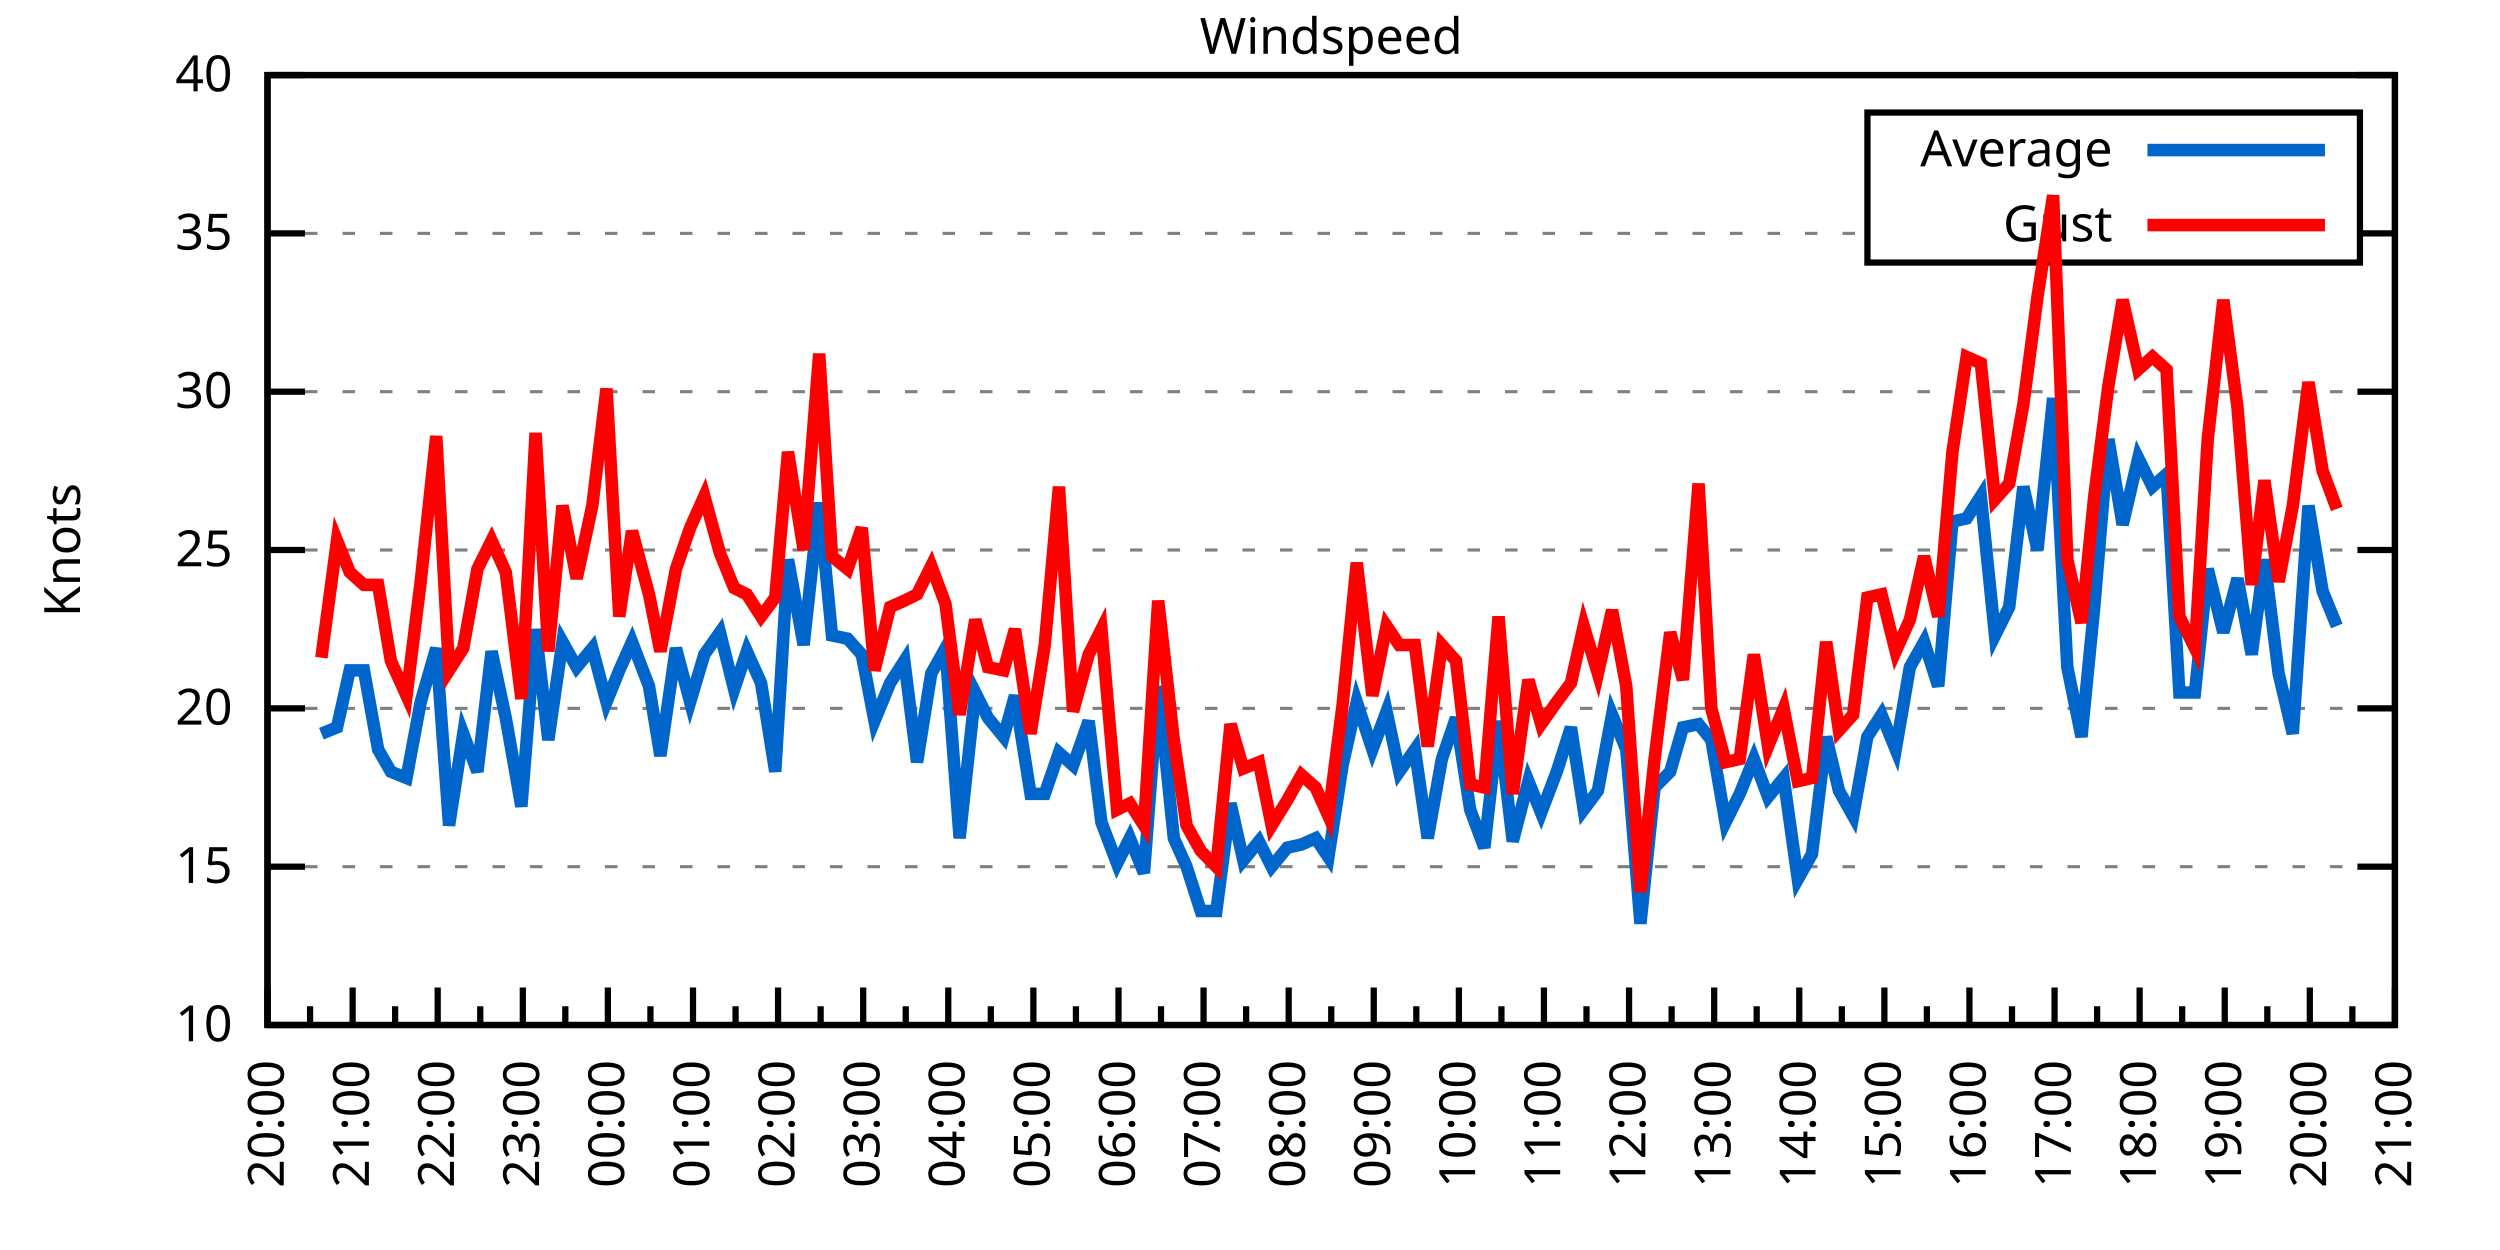
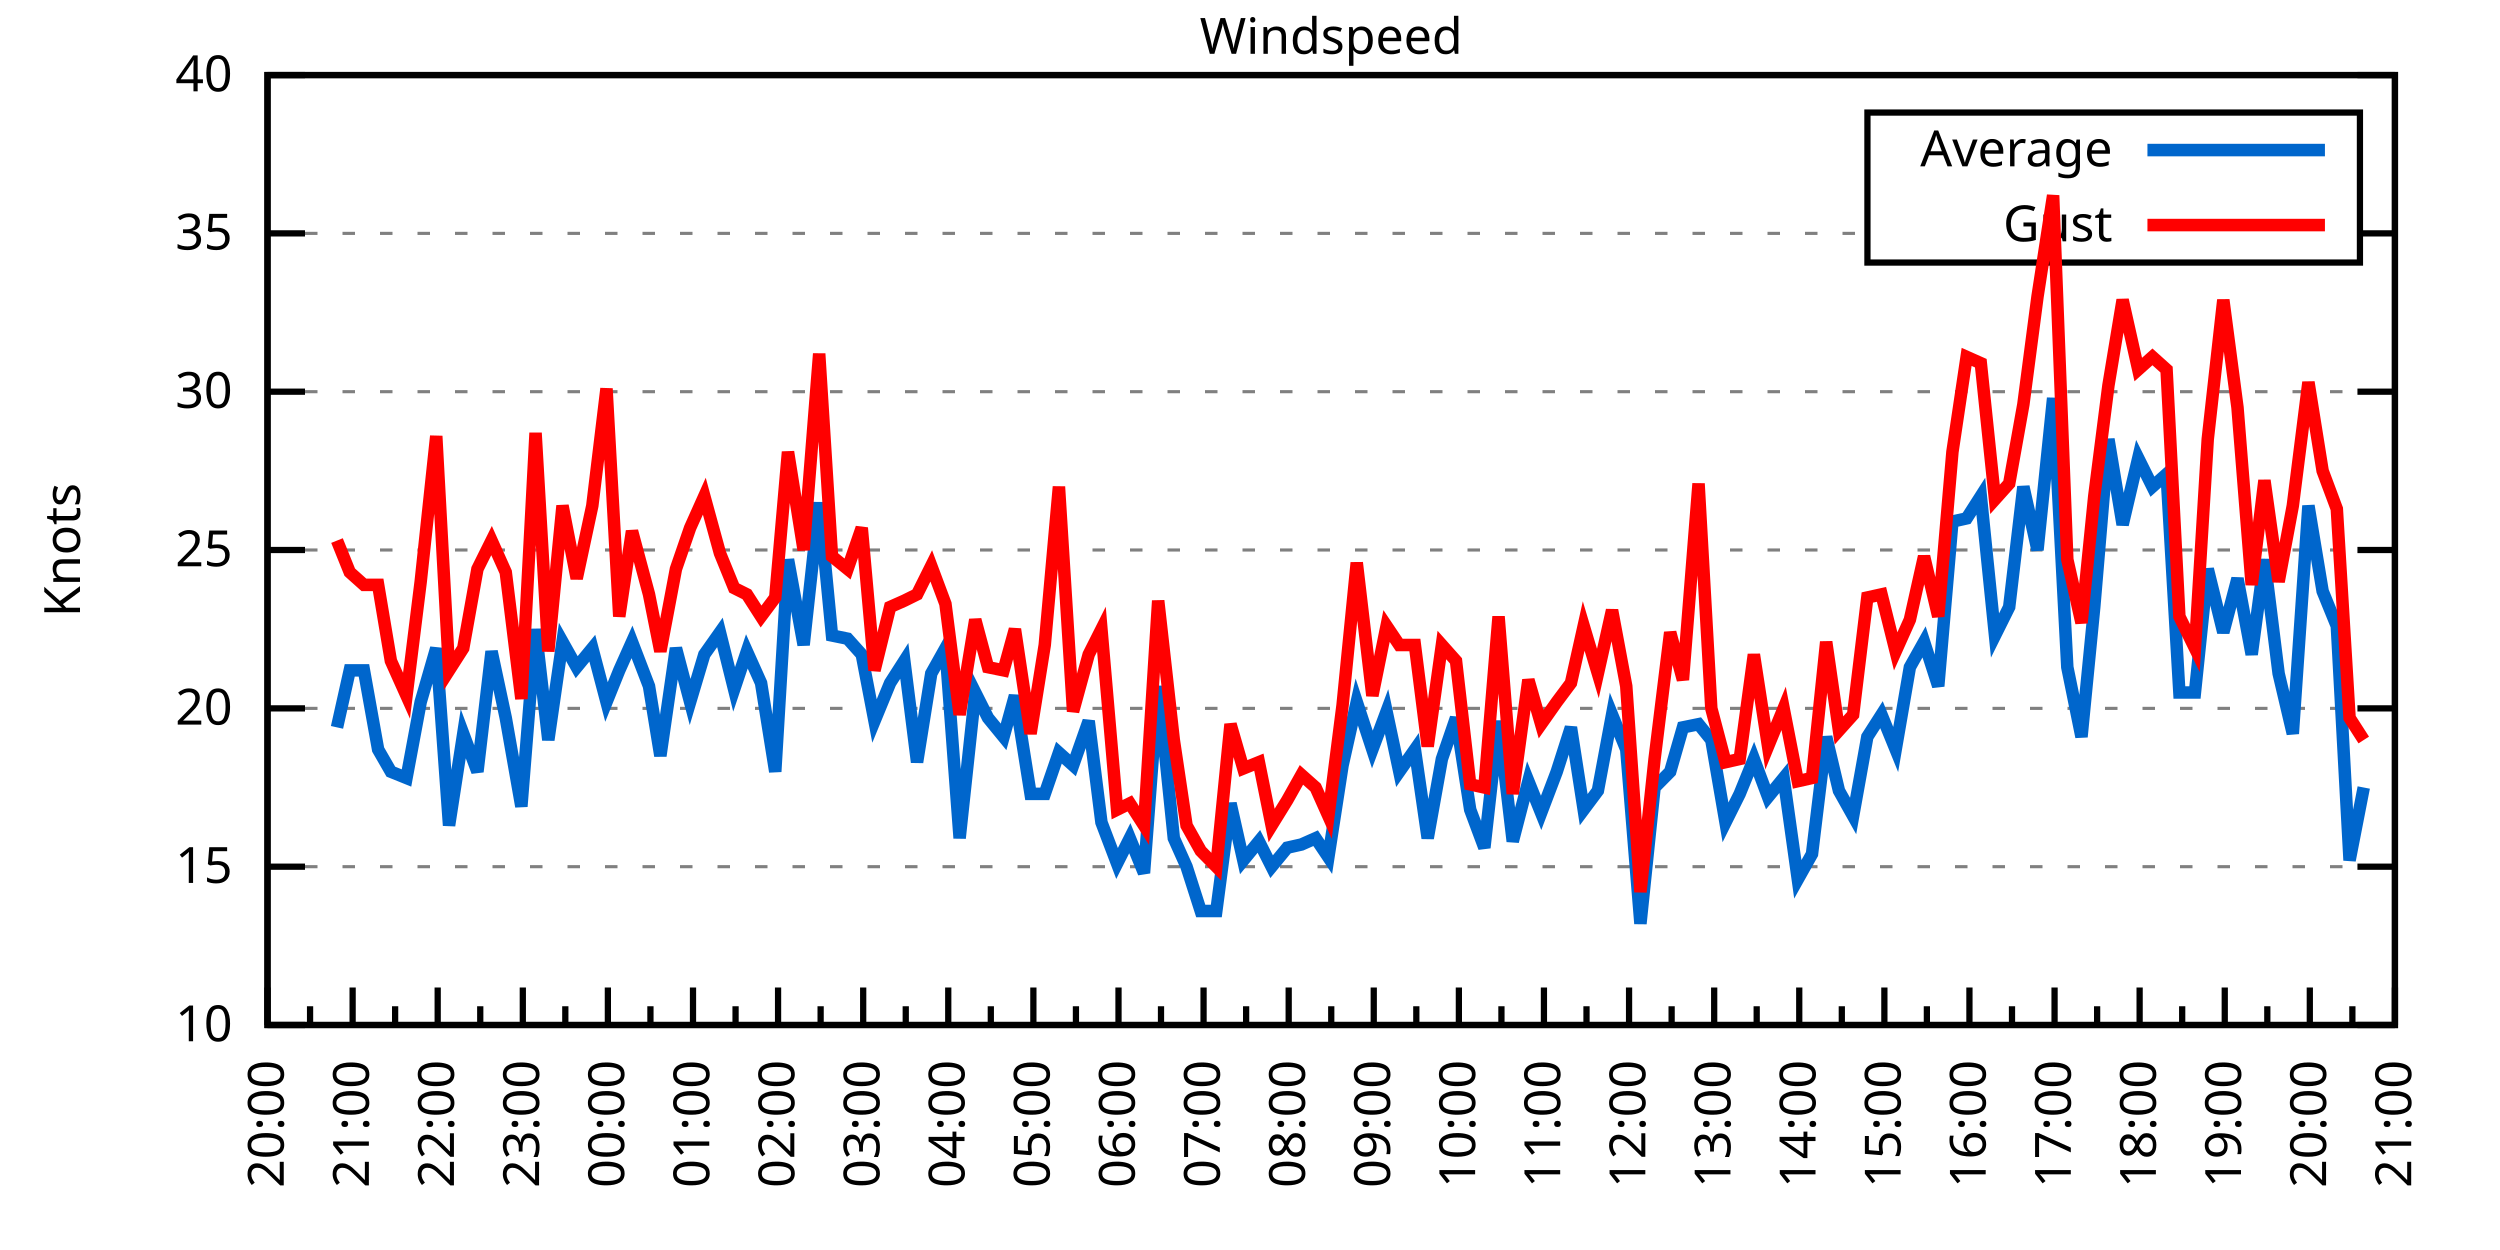
<svg xmlns="http://www.w3.org/2000/svg" xmlns:xlink="http://www.w3.org/1999/xlink" width="400" height="200" viewBox="0 0 400 200">
  <g id="gnuplot_canvas">
    <rect x="0" y="0" width="400" height="200" fill="none" />
    <defs>
      <circle id="gpDot" r="0.5" stroke-width="0.5" stroke="currentColor" />
      <path id="gpPt0" stroke-width="0.333" stroke="currentColor" d="M-1,0 h2 M0,-1 v2" />
      <path id="gpPt1" stroke-width="0.333" stroke="currentColor" d="M-1,-1 L1,1 M1,-1 L-1,1" />
      <path id="gpPt2" stroke-width="0.333" stroke="currentColor" d="M-1,0 L1,0 M0,-1 L0,1 M-1,-1 L1,1 M-1,1 L1,-1" />
      <rect id="gpPt3" stroke-width="0.333" stroke="currentColor" x="-1" y="-1" width="2" height="2" />
      <rect id="gpPt4" stroke-width="0.333" stroke="currentColor" fill="currentColor" x="-1" y="-1" width="2" height="2" />
      <circle id="gpPt5" stroke-width="0.333" stroke="currentColor" cx="0" cy="0" r="1" />
      <use xlink:href="#gpPt5" id="gpPt6" fill="currentColor" stroke="none" />
      <path id="gpPt7" stroke-width="0.333" stroke="currentColor" d="M0,-1.33 L-1.33,0.67 L1.33,0.67 z" />
      <use xlink:href="#gpPt7" id="gpPt8" fill="currentColor" stroke="none" />
      <use xlink:href="#gpPt7" id="gpPt9" stroke="currentColor" transform="rotate(180)" />
      <use xlink:href="#gpPt9" id="gpPt10" fill="currentColor" stroke="none" />
      <use xlink:href="#gpPt3" id="gpPt11" stroke="currentColor" transform="rotate(45)" />
      <use xlink:href="#gpPt11" id="gpPt12" fill="currentColor" stroke="none" />
      <path id="gpPt13" stroke-width="0.333" stroke="currentColor" d="M0,1.330 L1.265,0.411 L0.782,-1.067 L-0.782,-1.076 L-1.265,0.411 z" />
      <use xlink:href="#gpPt13" id="gpPt14" fill="currentColor" stroke="none" />
      <filter id="textbox" filterUnits="objectBoundingBox" x="0" y="0" height="1" width="1">
        <feFlood flood-color="white" flood-opacity="1" result="bgnd" />
        <feComposite in="SourceGraphic" in2="bgnd" operator="atop" />
      </filter>
      <filter id="greybox" filterUnits="objectBoundingBox" x="0" y="0" height="1" width="1">
        <feFlood flood-color="lightgrey" flood-opacity="1" result="grey" />
        <feComposite in="SourceGraphic" in2="grey" operator="atop" />
      </filter>
    </defs>
    <g fill="none" color="white" stroke="currentColor" stroke-width="1.00" stroke-linecap="butt" stroke-linejoin="miter">
</g>
    <g fill="none" color="black" stroke="currentColor" stroke-width="1.00" stroke-linecap="butt" stroke-linejoin="miter">
      <g stroke="none" shape-rendering="crispEdges">
        <polygon fill="rgb(255, 255, 255)" points="42.80,164.00 383.18,164.00 383.18,12.02 42.80,12.02 " />
      </g>
    </g>
    <g fill="none" color="black" stroke="currentColor" stroke-width="1.00" stroke-linecap="butt" stroke-linejoin="miter">
</g>
    <g fill="none" color="black" stroke="black" stroke-width="0.50" stroke-linecap="butt" stroke-linejoin="miter">
</g>
    <g fill="none" color="gray" stroke="currentColor" stroke-width="0.50" stroke-linecap="butt" stroke-linejoin="miter">
      <path stroke="gray" stroke-dasharray="2,4" class="gridline" d="M42.80,164.00 L383.19,164.00  " />
    </g>
    <g fill="none" color="gray" stroke="gray" stroke-width="1.00" stroke-linecap="butt" stroke-linejoin="miter">
</g>
    <g fill="none" color="black" stroke="currentColor" stroke-width="1.00" stroke-linecap="butt" stroke-linejoin="miter">
      <path stroke="black" d="M42.80,164.00 L48.80,164.00 M383.19,164.00 L377.19,164.00  " />
      <g transform="translate(37.20,166.60)" stroke="none" fill="black" font-family="Sans" font-size="8.00" text-anchor="end">
        <text>
          <tspan font-family="Sans"> 10</tspan>
        </text>
      </g>
    </g>
    <g fill="none" color="black" stroke="currentColor" stroke-width="1.00" stroke-linecap="butt" stroke-linejoin="miter">
</g>
    <g fill="none" color="black" stroke="black" stroke-width="0.50" stroke-linecap="butt" stroke-linejoin="miter">
</g>
    <g fill="none" color="gray" stroke="currentColor" stroke-width="0.50" stroke-linecap="butt" stroke-linejoin="miter">
      <path stroke="gray" stroke-dasharray="2,4" class="gridline" d="M42.80,138.67 L383.19,138.67  " />
    </g>
    <g fill="none" color="gray" stroke="gray" stroke-width="1.00" stroke-linecap="butt" stroke-linejoin="miter">
</g>
    <g fill="none" color="black" stroke="currentColor" stroke-width="1.00" stroke-linecap="butt" stroke-linejoin="miter">
      <path stroke="black" d="M42.80,138.67 L48.80,138.67 M383.19,138.67 L377.19,138.67  " />
      <g transform="translate(37.20,141.27)" stroke="none" fill="black" font-family="Sans" font-size="8.00" text-anchor="end">
        <text>
          <tspan font-family="Sans"> 15</tspan>
        </text>
      </g>
    </g>
    <g fill="none" color="black" stroke="currentColor" stroke-width="1.00" stroke-linecap="butt" stroke-linejoin="miter">
</g>
    <g fill="none" color="black" stroke="black" stroke-width="0.50" stroke-linecap="butt" stroke-linejoin="miter">
</g>
    <g fill="none" color="gray" stroke="currentColor" stroke-width="0.50" stroke-linecap="butt" stroke-linejoin="miter">
      <path stroke="gray" stroke-dasharray="2,4" class="gridline" d="M42.80,113.34 L383.19,113.34  " />
    </g>
    <g fill="none" color="gray" stroke="gray" stroke-width="1.00" stroke-linecap="butt" stroke-linejoin="miter">
</g>
    <g fill="none" color="black" stroke="currentColor" stroke-width="1.00" stroke-linecap="butt" stroke-linejoin="miter">
      <path stroke="black" d="M42.80,113.34 L48.80,113.34 M383.19,113.34 L377.19,113.34  " />
      <g transform="translate(37.20,115.94)" stroke="none" fill="black" font-family="Sans" font-size="8.00" text-anchor="end">
        <text>
          <tspan font-family="Sans"> 20</tspan>
        </text>
      </g>
    </g>
    <g fill="none" color="black" stroke="currentColor" stroke-width="1.00" stroke-linecap="butt" stroke-linejoin="miter">
</g>
    <g fill="none" color="black" stroke="black" stroke-width="0.50" stroke-linecap="butt" stroke-linejoin="miter">
</g>
    <g fill="none" color="gray" stroke="currentColor" stroke-width="0.50" stroke-linecap="butt" stroke-linejoin="miter">
      <path stroke="gray" stroke-dasharray="2,4" class="gridline" d="M42.80,88.00 L383.19,88.00  " />
    </g>
    <g fill="none" color="gray" stroke="gray" stroke-width="1.00" stroke-linecap="butt" stroke-linejoin="miter">
</g>
    <g fill="none" color="black" stroke="currentColor" stroke-width="1.00" stroke-linecap="butt" stroke-linejoin="miter">
      <path stroke="black" d="M42.80,88.00 L48.80,88.00 M383.19,88.00 L377.19,88.00  " />
      <g transform="translate(37.20,90.60)" stroke="none" fill="black" font-family="Sans" font-size="8.00" text-anchor="end">
        <text>
          <tspan font-family="Sans"> 25</tspan>
        </text>
      </g>
    </g>
    <g fill="none" color="black" stroke="currentColor" stroke-width="1.00" stroke-linecap="butt" stroke-linejoin="miter">
</g>
    <g fill="none" color="black" stroke="black" stroke-width="0.50" stroke-linecap="butt" stroke-linejoin="miter">
</g>
    <g fill="none" color="gray" stroke="currentColor" stroke-width="0.50" stroke-linecap="butt" stroke-linejoin="miter">
      <path stroke="gray" stroke-dasharray="2,4" class="gridline" d="M42.80,62.67 L383.19,62.67  " />
    </g>
    <g fill="none" color="gray" stroke="gray" stroke-width="1.00" stroke-linecap="butt" stroke-linejoin="miter">
</g>
    <g fill="none" color="black" stroke="currentColor" stroke-width="1.00" stroke-linecap="butt" stroke-linejoin="miter">
      <path stroke="black" d="M42.80,62.67 L48.80,62.67 M383.19,62.67 L377.19,62.67  " />
      <g transform="translate(37.20,65.27)" stroke="none" fill="black" font-family="Sans" font-size="8.00" text-anchor="end">
        <text>
          <tspan font-family="Sans"> 30</tspan>
        </text>
      </g>
    </g>
    <g fill="none" color="black" stroke="currentColor" stroke-width="1.00" stroke-linecap="butt" stroke-linejoin="miter">
</g>
    <g fill="none" color="black" stroke="black" stroke-width="0.50" stroke-linecap="butt" stroke-linejoin="miter">
</g>
    <g fill="none" color="gray" stroke="currentColor" stroke-width="0.50" stroke-linecap="butt" stroke-linejoin="miter">
      <path stroke="gray" stroke-dasharray="2,4" class="gridline" d="M42.80,37.34 L298.79,37.34 M377.59,37.34 L383.19,37.34  " />
    </g>
    <g fill="none" color="gray" stroke="gray" stroke-width="1.00" stroke-linecap="butt" stroke-linejoin="miter">
</g>
    <g fill="none" color="black" stroke="currentColor" stroke-width="1.00" stroke-linecap="butt" stroke-linejoin="miter">
      <path stroke="black" d="M42.80,37.34 L48.80,37.34 M383.19,37.34 L377.19,37.34  " />
      <g transform="translate(37.20,39.94)" stroke="none" fill="black" font-family="Sans" font-size="8.00" text-anchor="end">
        <text>
          <tspan font-family="Sans"> 35</tspan>
        </text>
      </g>
    </g>
    <g fill="none" color="black" stroke="currentColor" stroke-width="1.00" stroke-linecap="butt" stroke-linejoin="miter">
</g>
    <g fill="none" color="black" stroke="black" stroke-width="0.50" stroke-linecap="butt" stroke-linejoin="miter">
</g>
    <g fill="none" color="gray" stroke="currentColor" stroke-width="0.50" stroke-linecap="butt" stroke-linejoin="miter">
      <path stroke="gray" stroke-dasharray="2,4" class="gridline" d="M42.80,12.01 L383.19,12.01  " />
    </g>
    <g fill="none" color="gray" stroke="gray" stroke-width="1.00" stroke-linecap="butt" stroke-linejoin="miter">
</g>
    <g fill="none" color="black" stroke="currentColor" stroke-width="1.00" stroke-linecap="butt" stroke-linejoin="miter">
      <path stroke="black" d="M42.80,12.01 L48.80,12.01 M383.19,12.01 L377.19,12.01  " />
      <g transform="translate(37.20,14.61)" stroke="none" fill="black" font-family="Sans" font-size="8.00" text-anchor="end">
        <text>
          <tspan font-family="Sans"> 40</tspan>
        </text>
      </g>
    </g>
    <g fill="none" color="black" stroke="currentColor" stroke-width="1.00" stroke-linecap="butt" stroke-linejoin="miter">
      <path stroke="black" d="M42.80,164.00 L42.80,158.00  " />
      <g transform="translate(45.40,169.60) rotate(270)" stroke="none" fill="black" font-family="Sans" font-size="8.00" text-anchor="end">
        <text>
          <tspan font-family="Sans">20:00</tspan>
        </text>
      </g>
    </g>
    <g fill="none" color="black" stroke="currentColor" stroke-width="1.00" stroke-linecap="butt" stroke-linejoin="miter">
      <path stroke="black" d="M49.61,164.00 L49.61,161.00 M56.42,164.00 L56.42,158.00  " />
      <g transform="translate(59.02,169.60) rotate(270)" stroke="none" fill="black" font-family="Sans" font-size="8.00" text-anchor="end">
        <text>
          <tspan font-family="Sans">21:00</tspan>
        </text>
      </g>
    </g>
    <g fill="none" color="black" stroke="currentColor" stroke-width="1.00" stroke-linecap="butt" stroke-linejoin="miter">
      <path stroke="black" d="M63.22,164.00 L63.22,161.00 M70.03,164.00 L70.03,158.00  " />
      <g transform="translate(72.63,169.60) rotate(270)" stroke="none" fill="black" font-family="Sans" font-size="8.00" text-anchor="end">
        <text>
          <tspan font-family="Sans">22:00</tspan>
        </text>
      </g>
    </g>
    <g fill="none" color="black" stroke="currentColor" stroke-width="1.00" stroke-linecap="butt" stroke-linejoin="miter">
      <path stroke="black" d="M76.84,164.00 L76.84,161.00 M83.65,164.00 L83.65,158.00  " />
      <g transform="translate(86.25,169.60) rotate(270)" stroke="none" fill="black" font-family="Sans" font-size="8.00" text-anchor="end">
        <text>
          <tspan font-family="Sans">23:00</tspan>
        </text>
      </g>
    </g>
    <g fill="none" color="black" stroke="currentColor" stroke-width="1.00" stroke-linecap="butt" stroke-linejoin="miter">
      <path stroke="black" d="M90.45,164.00 L90.45,161.00 M97.26,164.00 L97.26,158.00  " />
      <g transform="translate(99.86,169.60) rotate(270)" stroke="none" fill="black" font-family="Sans" font-size="8.00" text-anchor="end">
        <text>
          <tspan font-family="Sans">00:00</tspan>
        </text>
      </g>
    </g>
    <g fill="none" color="black" stroke="currentColor" stroke-width="1.00" stroke-linecap="butt" stroke-linejoin="miter">
      <path stroke="black" d="M104.07,164.00 L104.07,161.00 M110.88,164.00 L110.88,158.00  " />
      <g transform="translate(113.48,169.60) rotate(270)" stroke="none" fill="black" font-family="Sans" font-size="8.00" text-anchor="end">
        <text>
          <tspan font-family="Sans">01:00</tspan>
        </text>
      </g>
    </g>
    <g fill="none" color="black" stroke="currentColor" stroke-width="1.00" stroke-linecap="butt" stroke-linejoin="miter">
      <path stroke="black" d="M117.69,164.00 L117.69,161.00 M124.49,164.00 L124.49,158.00  " />
      <g transform="translate(127.09,169.60) rotate(270)" stroke="none" fill="black" font-family="Sans" font-size="8.00" text-anchor="end">
        <text>
          <tspan font-family="Sans">02:00</tspan>
        </text>
      </g>
    </g>
    <g fill="none" color="black" stroke="currentColor" stroke-width="1.00" stroke-linecap="butt" stroke-linejoin="miter">
      <path stroke="black" d="M131.30,164.00 L131.30,161.00 M138.11,164.00 L138.11,158.00  " />
      <g transform="translate(140.71,169.60) rotate(270)" stroke="none" fill="black" font-family="Sans" font-size="8.00" text-anchor="end">
        <text>
          <tspan font-family="Sans">03:00</tspan>
        </text>
      </g>
    </g>
    <g fill="none" color="black" stroke="currentColor" stroke-width="1.00" stroke-linecap="butt" stroke-linejoin="miter">
      <path stroke="black" d="M144.92,164.00 L144.92,161.00 M151.72,164.00 L151.72,158.00  " />
      <g transform="translate(154.32,169.60) rotate(270)" stroke="none" fill="black" font-family="Sans" font-size="8.00" text-anchor="end">
        <text>
          <tspan font-family="Sans">04:00</tspan>
        </text>
      </g>
    </g>
    <g fill="none" color="black" stroke="currentColor" stroke-width="1.00" stroke-linecap="butt" stroke-linejoin="miter">
      <path stroke="black" d="M158.53,164.00 L158.53,161.00 M165.34,164.00 L165.34,158.00  " />
      <g transform="translate(167.94,169.60) rotate(270)" stroke="none" fill="black" font-family="Sans" font-size="8.00" text-anchor="end">
        <text>
          <tspan font-family="Sans">05:00</tspan>
        </text>
      </g>
    </g>
    <g fill="none" color="black" stroke="currentColor" stroke-width="1.00" stroke-linecap="butt" stroke-linejoin="miter">
      <path stroke="black" d="M172.15,164.00 L172.15,161.00 M178.96,164.00 L178.96,158.00  " />
      <g transform="translate(181.56,169.60) rotate(270)" stroke="none" fill="black" font-family="Sans" font-size="8.00" text-anchor="end">
        <text>
          <tspan font-family="Sans">06:00</tspan>
        </text>
      </g>
    </g>
    <g fill="none" color="black" stroke="currentColor" stroke-width="1.00" stroke-linecap="butt" stroke-linejoin="miter">
      <path stroke="black" d="M185.76,164.00 L185.76,161.00 M192.57,164.00 L192.57,158.00  " />
      <g transform="translate(195.17,169.60) rotate(270)" stroke="none" fill="black" font-family="Sans" font-size="8.00" text-anchor="end">
        <text>
          <tspan font-family="Sans">07:00</tspan>
        </text>
      </g>
    </g>
    <g fill="none" color="black" stroke="currentColor" stroke-width="1.00" stroke-linecap="butt" stroke-linejoin="miter">
      <path stroke="black" d="M199.38,164.00 L199.38,161.00 M206.19,164.00 L206.19,158.00  " />
      <g transform="translate(208.79,169.60) rotate(270)" stroke="none" fill="black" font-family="Sans" font-size="8.00" text-anchor="end">
        <text>
          <tspan font-family="Sans">08:00</tspan>
        </text>
      </g>
    </g>
    <g fill="none" color="black" stroke="currentColor" stroke-width="1.00" stroke-linecap="butt" stroke-linejoin="miter">
      <path stroke="black" d="M213.00,164.00 L213.00,161.00 M219.80,164.00 L219.80,158.00  " />
      <g transform="translate(222.40,169.60) rotate(270)" stroke="none" fill="black" font-family="Sans" font-size="8.00" text-anchor="end">
        <text>
          <tspan font-family="Sans">09:00</tspan>
        </text>
      </g>
    </g>
    <g fill="none" color="black" stroke="currentColor" stroke-width="1.00" stroke-linecap="butt" stroke-linejoin="miter">
      <path stroke="black" d="M226.61,164.00 L226.61,161.00 M233.42,164.00 L233.42,158.00  " />
      <g transform="translate(236.02,169.60) rotate(270)" stroke="none" fill="black" font-family="Sans" font-size="8.00" text-anchor="end">
        <text>
          <tspan font-family="Sans">10:00</tspan>
        </text>
      </g>
    </g>
    <g fill="none" color="black" stroke="currentColor" stroke-width="1.00" stroke-linecap="butt" stroke-linejoin="miter">
      <path stroke="black" d="M240.23,164.00 L240.23,161.00 M247.03,164.00 L247.03,158.00  " />
      <g transform="translate(249.63,169.60) rotate(270)" stroke="none" fill="black" font-family="Sans" font-size="8.00" text-anchor="end">
        <text>
          <tspan font-family="Sans">11:00</tspan>
        </text>
      </g>
    </g>
    <g fill="none" color="black" stroke="currentColor" stroke-width="1.00" stroke-linecap="butt" stroke-linejoin="miter">
      <path stroke="black" d="M253.84,164.00 L253.84,161.00 M260.65,164.00 L260.65,158.00  " />
      <g transform="translate(263.25,169.60) rotate(270)" stroke="none" fill="black" font-family="Sans" font-size="8.00" text-anchor="end">
        <text>
          <tspan font-family="Sans">12:00</tspan>
        </text>
      </g>
    </g>
    <g fill="none" color="black" stroke="currentColor" stroke-width="1.00" stroke-linecap="butt" stroke-linejoin="miter">
      <path stroke="black" d="M267.46,164.00 L267.46,161.00 M274.27,164.00 L274.27,158.00  " />
      <g transform="translate(276.87,169.60) rotate(270)" stroke="none" fill="black" font-family="Sans" font-size="8.00" text-anchor="end">
        <text>
          <tspan font-family="Sans">13:00</tspan>
        </text>
      </g>
    </g>
    <g fill="none" color="black" stroke="currentColor" stroke-width="1.00" stroke-linecap="butt" stroke-linejoin="miter">
      <path stroke="black" d="M281.07,164.00 L281.07,161.00 M287.88,164.00 L287.88,158.00  " />
      <g transform="translate(290.48,169.60) rotate(270)" stroke="none" fill="black" font-family="Sans" font-size="8.00" text-anchor="end">
        <text>
          <tspan font-family="Sans">14:00</tspan>
        </text>
      </g>
    </g>
    <g fill="none" color="black" stroke="currentColor" stroke-width="1.00" stroke-linecap="butt" stroke-linejoin="miter">
      <path stroke="black" d="M294.69,164.00 L294.69,161.00 M301.50,164.00 L301.50,158.00  " />
      <g transform="translate(304.10,169.60) rotate(270)" stroke="none" fill="black" font-family="Sans" font-size="8.00" text-anchor="end">
        <text>
          <tspan font-family="Sans">15:00</tspan>
        </text>
      </g>
    </g>
    <g fill="none" color="black" stroke="currentColor" stroke-width="1.00" stroke-linecap="butt" stroke-linejoin="miter">
      <path stroke="black" d="M308.30,164.00 L308.30,161.00 M315.11,164.00 L315.11,158.00  " />
      <g transform="translate(317.71,169.60) rotate(270)" stroke="none" fill="black" font-family="Sans" font-size="8.00" text-anchor="end">
        <text>
          <tspan font-family="Sans">16:00</tspan>
        </text>
      </g>
    </g>
    <g fill="none" color="black" stroke="currentColor" stroke-width="1.00" stroke-linecap="butt" stroke-linejoin="miter">
      <path stroke="black" d="M321.92,164.00 L321.92,161.00 M328.73,164.00 L328.73,158.00  " />
      <g transform="translate(331.33,169.60) rotate(270)" stroke="none" fill="black" font-family="Sans" font-size="8.00" text-anchor="end">
        <text>
          <tspan font-family="Sans">17:00</tspan>
        </text>
      </g>
    </g>
    <g fill="none" color="black" stroke="currentColor" stroke-width="1.00" stroke-linecap="butt" stroke-linejoin="miter">
      <path stroke="black" d="M335.54,164.00 L335.54,161.00 M342.34,164.00 L342.34,158.00  " />
      <g transform="translate(344.94,169.60) rotate(270)" stroke="none" fill="black" font-family="Sans" font-size="8.00" text-anchor="end">
        <text>
          <tspan font-family="Sans">18:00</tspan>
        </text>
      </g>
    </g>
    <g fill="none" color="black" stroke="currentColor" stroke-width="1.00" stroke-linecap="butt" stroke-linejoin="miter">
      <path stroke="black" d="M349.15,164.00 L349.15,161.00 M355.96,164.00 L355.96,158.00  " />
      <g transform="translate(358.56,169.60) rotate(270)" stroke="none" fill="black" font-family="Sans" font-size="8.00" text-anchor="end">
        <text>
          <tspan font-family="Sans">19:00</tspan>
        </text>
      </g>
    </g>
    <g fill="none" color="black" stroke="currentColor" stroke-width="1.00" stroke-linecap="butt" stroke-linejoin="miter">
      <path stroke="black" d="M362.77,164.00 L362.77,161.00 M369.57,164.00 L369.57,158.00  " />
      <g transform="translate(372.17,169.60) rotate(270)" stroke="none" fill="black" font-family="Sans" font-size="8.00" text-anchor="end">
        <text>
          <tspan font-family="Sans">20:00</tspan>
        </text>
      </g>
    </g>
    <g fill="none" color="black" stroke="currentColor" stroke-width="1.00" stroke-linecap="butt" stroke-linejoin="miter">
      <path stroke="black" d="M376.38,164.00 L376.38,161.00 M383.19,164.00 L383.19,158.00  " />
      <g transform="translate(385.79,169.60) rotate(270)" stroke="none" fill="black" font-family="Sans" font-size="8.00" text-anchor="end">
        <text>
          <tspan font-family="Sans">21:00</tspan>
        </text>
      </g>
    </g>
    <g fill="none" color="black" stroke="currentColor" stroke-width="1.00" stroke-linecap="butt" stroke-linejoin="miter">
</g>
    <g fill="none" color="black" stroke="currentColor" stroke-width="1.00" stroke-linecap="butt" stroke-linejoin="miter">
      <path stroke="black" d="M42.80,12.01 L42.80,164.00 L383.19,164.00 L383.19,12.01 L42.80,12.01 Z  " />
    </g>
    <g fill="none" color="black" stroke="currentColor" stroke-width="1.00" stroke-linecap="butt" stroke-linejoin="miter">
      <g transform="translate(12.80,88.01) rotate(270)" stroke="none" fill="black" font-family="Sans" font-size="8.00" text-anchor="middle">
        <text>
          <tspan font-family="Sans">Knots</tspan>
        </text>
      </g>
    </g>
    <g fill="none" color="black" stroke="currentColor" stroke-width="1.00" stroke-linecap="butt" stroke-linejoin="miter">
</g>
    <g fill="none" color="black" stroke="currentColor" stroke-width="1.00" stroke-linecap="butt" stroke-linejoin="miter">
      <path stroke="black" d="M298.79,42.01 L298.79,18.01 L377.59,18.01 L377.59,42.01 L298.79,42.01 Z  " />
    </g>
    <g id="Windspeed_plot_1">
      <g fill="none" color="white" stroke="black" stroke-width="2.00" stroke-linecap="butt" stroke-linejoin="miter">
</g>
      <g fill="none" color="black" stroke="currentColor" stroke-width="2.00" stroke-linecap="butt" stroke-linejoin="miter">
        <g transform="translate(337.99,26.61)" stroke="none" fill="black" font-family="Sans" font-size="8.00" text-anchor="end">
          <text>
            <tspan font-family="Sans">Average</tspan>
          </text>
        </g>
      </g>
      <g fill="none" color="black" stroke="currentColor" stroke-width="2.00" stroke-linecap="butt" stroke-linejoin="miter">
-         <path stroke="rgb(  0, 102, 204)" d="M343.59,24.01 L371.99,24.01 M51.42,117.39 L53.92,116.38 L55.96,107.26 L58.23,107.26 L60.50,119.92 L62.54,123.47   L65.04,124.48 L67.31,112.32 L69.80,103.71 L71.85,132.08 L74.12,117.39 L76.39,123.47 L78.65,104.22 L80.92,114.86   L83.42,129.04 L85.69,100.67 L87.73,118.40 L90.00,102.70 L92.27,106.75 L94.77,103.71 L97.04,112.32 L99.08,107.26   L101.12,102.70 L103.84,109.79 L105.66,120.94 L108.15,103.71 L110.42,112.32 L112.69,104.72 L115.19,101.18 L117.46,110.30   L119.50,104.22 L121.77,109.28 L124.04,123.47 L126.08,89.52 L128.58,103.20 L131.07,80.41 L133.12,101.68 L135.61,102.19   L137.88,104.72 L139.92,115.36 L142.42,109.28 L144.69,105.74 L146.73,121.95 L149.00,107.76 L151.27,103.71 L153.54,134.11   L156.04,110.80 L158.08,114.86 L160.57,117.90 L162.39,111.31 L164.89,127.02 L167.16,127.02 L169.43,120.43 L171.69,122.46   L174.19,115.36 L176.23,131.58 L178.73,138.16 L180.77,134.11 L183.04,139.68 L185.31,109.79 L187.81,134.11 L189.85,138.67   L192.12,145.76 L194.61,145.76 L196.88,128.54 L198.93,137.66 L201.42,134.62 L203.46,138.67 L205.96,135.63 L208.23,135.12   L210.50,134.11 L212.54,137.15 L214.81,122.46 L217.08,112.32 L219.58,119.92 L221.85,113.84 L223.89,123.47 L226.38,119.92   L228.43,134.11 L230.70,121.44 L232.96,114.86 L235.23,129.55 L237.50,135.63 L239.77,115.36 L242.04,134.62 L244.54,124.99   L246.58,130.06 L249.08,123.47 L251.35,116.38 L253.39,129.55 L255.66,126.51 L257.93,114.35 L260.20,119.92 L262.47,147.79   L264.73,126.00 L267.23,123.47 L269.27,116.38 L271.77,115.87 L273.81,118.40 L276.08,131.58 L278.35,127.02 L280.62,121.44   L282.89,127.52 L285.38,124.48 L287.65,140.69 L289.92,136.64 L292.19,117.90 L294.23,126.51 L296.50,130.56 L298.77,117.90   L301.04,114.35 L303.31,119.92 L305.58,106.75 L307.85,102.70 L310.12,109.79 L312.39,83.45 L314.66,82.94 L316.93,79.39   L319.20,101.68 L321.47,97.12 L323.74,77.87 L326.00,88.00 L328.50,63.69 L330.77,106.75 L333.04,117.90 L335.08,97.12   L337.35,70.27 L339.62,83.95 L342.12,73.31 L344.39,77.87 L346.65,75.85 L348.70,110.80 L351.19,110.80 L353.24,91.04   L355.73,101.18 L358.00,92.56 L360.27,104.72 L362.31,89.52 L364.58,107.76 L366.85,117.39 L369.35,80.91 L371.62,94.59   L373.89,100.16  " />
+         <path stroke="rgb(  0, 102, 204)" d="M343.59,24.01 L371.99,24.01 M53.92,116.38 L55.96,107.26 L58.23,107.26 L60.50,119.92 L62.54,123.47 L65.04,124.48   L67.31,112.32 L69.80,103.71 L71.85,132.08 L74.12,117.39 L76.39,123.47 L78.65,104.22 L80.92,114.86 L83.42,129.04   L85.69,100.67 L87.73,118.40 L90.00,102.70 L92.27,106.75 L94.77,103.71 L97.04,112.32 L99.08,107.26 L101.12,102.70   L103.84,109.79 L105.66,120.94 L108.15,103.71 L110.42,112.32 L112.69,104.72 L115.19,101.18 L117.46,110.30 L119.50,104.22   L121.77,109.28 L124.04,123.47 L126.08,89.52 L128.58,103.20 L131.07,80.41 L133.12,101.68 L135.61,102.19 L137.88,104.72   L139.92,115.36 L142.42,109.28 L144.69,105.74 L146.73,121.95 L149.00,107.76 L151.27,103.71 L153.54,134.11 L156.04,110.80   L158.08,114.86 L160.57,117.90 L162.39,111.31 L164.89,127.02 L167.16,127.02 L169.43,120.43 L171.69,122.46 L174.19,115.36   L176.23,131.58 L178.73,138.16 L180.77,134.11 L183.04,139.68 L185.31,109.79 L187.81,134.11 L189.85,138.67 L192.12,145.76   L194.61,145.76 L196.88,128.54 L198.93,137.66 L201.42,134.62 L203.46,138.67 L205.96,135.63 L208.23,135.12 L210.50,134.11   L212.54,137.15 L214.81,122.46 L217.08,112.32 L219.58,119.92 L221.85,113.84 L223.89,123.47 L226.38,119.92 L228.43,134.11   L230.70,121.44 L232.96,114.86 L235.23,129.55 L237.50,135.63 L239.77,115.36 L242.04,134.62 L244.54,124.99 L246.58,130.06   L249.08,123.47 L251.35,116.38 L253.39,129.55 L255.66,126.51 L257.93,114.35 L260.20,119.92 L262.47,147.79 L264.73,126.00   L267.23,123.47 L269.27,116.38 L271.77,115.87 L273.81,118.40 L276.08,131.58 L278.35,127.02 L280.62,121.44 L282.89,127.52   L285.38,124.48 L287.65,140.69 L289.92,136.64 L292.19,117.90 L294.23,126.51 L296.50,130.56 L298.77,117.90 L301.04,114.35   L303.31,119.92 L305.58,106.75 L307.85,102.70 L310.12,109.79 L312.39,83.45 L314.66,82.94 L316.93,79.39 L319.20,101.68   L321.47,97.12 L323.74,77.87 L326.00,88.00 L328.50,63.69 L330.77,106.75 L333.04,117.90 L335.08,97.12 L337.35,70.27   L339.62,83.95 L342.12,73.31 L344.39,77.87 L346.65,75.85 L348.70,110.80 L351.19,110.80 L353.24,91.04 L355.73,101.18   L358.00,92.56 L360.27,104.72 L362.31,89.52 L364.58,107.76 L366.85,117.39 L369.35,80.91 L371.62,94.59 L373.89,100.16   L375.93,137.66 L378.20,126.00  " />
      </g>
    </g>
    <g id="Windspeed_plot_2">
      <g fill="none" color="black" stroke="currentColor" stroke-width="2.00" stroke-linecap="butt" stroke-linejoin="miter">
        <g transform="translate(337.99,38.61)" stroke="none" fill="black" font-family="Sans" font-size="8.00" text-anchor="end">
          <text>
            <tspan font-family="Sans">Gust</tspan>
          </text>
        </g>
      </g>
      <g fill="none" color="black" stroke="currentColor" stroke-width="2.00" stroke-linecap="butt" stroke-linejoin="miter">
-         <path stroke="rgb(255,   0,   0)" d="M343.59,36.01 L371.99,36.01 M51.42,105.23 L53.92,86.49 L55.96,91.55 L58.23,93.58 L60.50,93.58 L62.54,105.74   L65.04,111.31 L67.31,93.07 L69.80,69.77 L71.85,107.26 L74.12,103.71 L76.39,91.04 L78.65,86.49 L80.92,91.55   L83.42,111.82 L85.69,69.26 L87.73,104.22 L90.00,80.91 L92.27,92.56 L94.77,80.91 L97.04,62.17 L99.08,98.64   L101.12,84.97 L103.84,95.10 L105.66,104.22 L108.15,91.04 L110.42,84.46 L112.69,79.39 L115.19,88.51 L117.46,94.08   L119.50,95.10 L121.77,98.64 L124.04,95.60 L126.08,72.30 L128.58,88.00 L131.07,56.59 L133.12,89.02 L135.61,91.04   L137.88,84.46 L139.92,107.26 L142.42,97.12 L144.69,96.11 L146.73,95.10 L149.00,90.54 L151.27,96.62 L153.54,114.35   L156.04,99.15 L158.08,106.75 L160.57,107.26 L162.39,100.67 L164.89,117.39 L167.16,103.20 L169.43,77.87 L171.69,113.84   L174.19,104.72 L176.23,100.67 L178.73,129.55 L180.77,128.54 L183.04,132.08 L185.31,96.11 L187.81,118.40 L189.85,132.08   L192.12,136.14 L194.61,138.67 L196.88,115.87 L198.93,122.96 L201.42,121.95 L203.46,132.08 L205.96,128.03 L208.23,123.98   L210.50,126.00 L212.54,130.56 L214.81,112.83 L217.08,90.03 L219.58,111.31 L221.85,100.16 L223.89,103.20 L226.38,103.20   L228.43,119.42 L230.70,103.20 L232.96,105.74 L235.23,125.50 L237.50,126.00 L239.77,98.64 L242.04,127.02 L244.54,108.78   L246.58,115.87 L249.08,112.32 L251.35,109.28 L253.39,100.16 L255.66,107.76 L257.93,97.63 L260.20,109.79 L262.47,142.72   L264.73,121.44 L267.23,101.18 L269.27,108.78 L271.77,77.37 L273.81,113.34 L276.08,121.95 L278.35,121.44 L280.62,104.72   L282.89,119.42 L285.38,113.34 L287.65,124.99 L289.92,124.48 L292.19,102.70 L294.23,116.88 L296.50,114.35 L298.77,95.60   L301.04,95.10 L303.31,104.22 L305.58,99.15 L307.85,89.02 L310.12,98.64 L312.39,72.30 L314.66,57.10 L316.93,58.11   L319.20,79.90 L321.47,77.37 L323.74,64.70 L326.00,47.47 L328.50,31.26 L330.77,89.52 L333.04,99.66 L335.08,79.39   L337.35,61.66 L339.62,47.98 L342.12,59.13 L344.39,57.10 L346.65,59.13 L348.70,98.64 L351.19,103.71 L353.24,70.27   L355.73,47.98 L358.00,65.21 L360.27,93.58 L362.31,76.86 L364.58,93.07 L366.85,80.91 L369.35,61.15 L371.62,75.34   L373.89,81.42  " />
+         <path stroke="rgb(255,   0,   0)" d="M343.59,36.01 L371.99,36.01 M53.92,86.49 L55.96,91.55 L58.23,93.58 L60.50,93.58 L62.54,105.74 L65.04,111.31   L67.31,93.07 L69.80,69.77 L71.85,107.26 L74.12,103.71 L76.39,91.04 L78.65,86.49 L80.92,91.55 L83.42,111.82   L85.69,69.26 L87.73,104.22 L90.00,80.91 L92.27,92.56 L94.77,80.91 L97.04,62.17 L99.08,98.64 L101.12,84.97   L103.84,95.10 L105.66,104.22 L108.15,91.04 L110.42,84.46 L112.69,79.39 L115.19,88.51 L117.46,94.08 L119.50,95.10   L121.77,98.64 L124.04,95.60 L126.08,72.30 L128.58,88.00 L131.07,56.59 L133.12,89.02 L135.61,91.04 L137.88,84.46   L139.92,107.26 L142.42,97.12 L144.69,96.11 L146.73,95.10 L149.00,90.54 L151.27,96.62 L153.54,114.35 L156.04,99.15   L158.08,106.75 L160.57,107.26 L162.39,100.67 L164.89,117.39 L167.16,103.20 L169.43,77.87 L171.69,113.84 L174.19,104.72   L176.23,100.67 L178.73,129.55 L180.77,128.54 L183.04,132.08 L185.31,96.11 L187.81,118.40 L189.85,132.08 L192.12,136.14   L194.61,138.67 L196.88,115.87 L198.93,122.96 L201.42,121.95 L203.46,132.08 L205.96,128.03 L208.23,123.98 L210.50,126.00   L212.54,130.56 L214.81,112.83 L217.08,90.03 L219.58,111.31 L221.85,100.16 L223.89,103.20 L226.38,103.20 L228.43,119.42   L230.70,103.20 L232.96,105.74 L235.23,125.50 L237.50,126.00 L239.77,98.64 L242.04,127.02 L244.54,108.78 L246.58,115.87   L249.08,112.32 L251.35,109.28 L253.39,100.16 L255.66,107.76 L257.93,97.63 L260.20,109.79 L262.47,142.72 L264.73,121.44   L267.23,101.18 L269.27,108.78 L271.77,77.37 L273.81,113.34 L276.08,121.95 L278.35,121.44 L280.62,104.72 L282.89,119.42   L285.38,113.34 L287.65,124.99 L289.92,124.48 L292.19,102.70 L294.23,116.88 L296.50,114.35 L298.77,95.60 L301.04,95.10   L303.31,104.22 L305.58,99.15 L307.85,89.02 L310.12,98.64 L312.39,72.30 L314.66,57.10 L316.93,58.11 L319.20,79.90   L321.47,77.37 L323.74,64.70 L326.00,47.47 L328.50,31.26 L330.77,89.52 L333.04,99.66 L335.08,79.39 L337.35,61.66   L339.62,47.98 L342.12,59.13 L344.39,57.10 L346.65,59.13 L348.70,98.64 L351.19,103.71 L353.24,70.27 L355.73,47.98   L358.00,65.21 L360.27,93.58 L362.31,76.86 L364.58,93.07 L366.85,80.91 L369.35,61.15 L371.62,75.34 L373.89,81.42   L375.93,114.86 L378.20,118.40  " />
      </g>
    </g>
    <g fill="none" color="black" stroke="currentColor" stroke-width="2.00" stroke-linecap="butt" stroke-linejoin="miter">
</g>
    <g fill="none" color="black" stroke="black" stroke-width="1.00" stroke-linecap="butt" stroke-linejoin="miter">
</g>
    <g fill="none" color="black" stroke="currentColor" stroke-width="1.00" stroke-linecap="butt" stroke-linejoin="miter">
      <path stroke="black" d="M42.80,12.01 L42.80,164.00 L383.19,164.00 L383.19,12.01 L42.80,12.01 Z  " />
    </g>
    <g fill="none" color="black" stroke="currentColor" stroke-width="1.00" stroke-linecap="butt" stroke-linejoin="miter">
      <g transform="translate(212.99,8.61)" stroke="none" fill="black" font-family="Sans" font-size="8.00" text-anchor="middle">
        <text>
          <tspan font-family="Sans">Windspeed</tspan>
        </text>
      </g>
    </g>
    <g fill="none" color="black" stroke="currentColor" stroke-width="1.00" stroke-linecap="butt" stroke-linejoin="miter">
</g>
  </g>
</svg>
